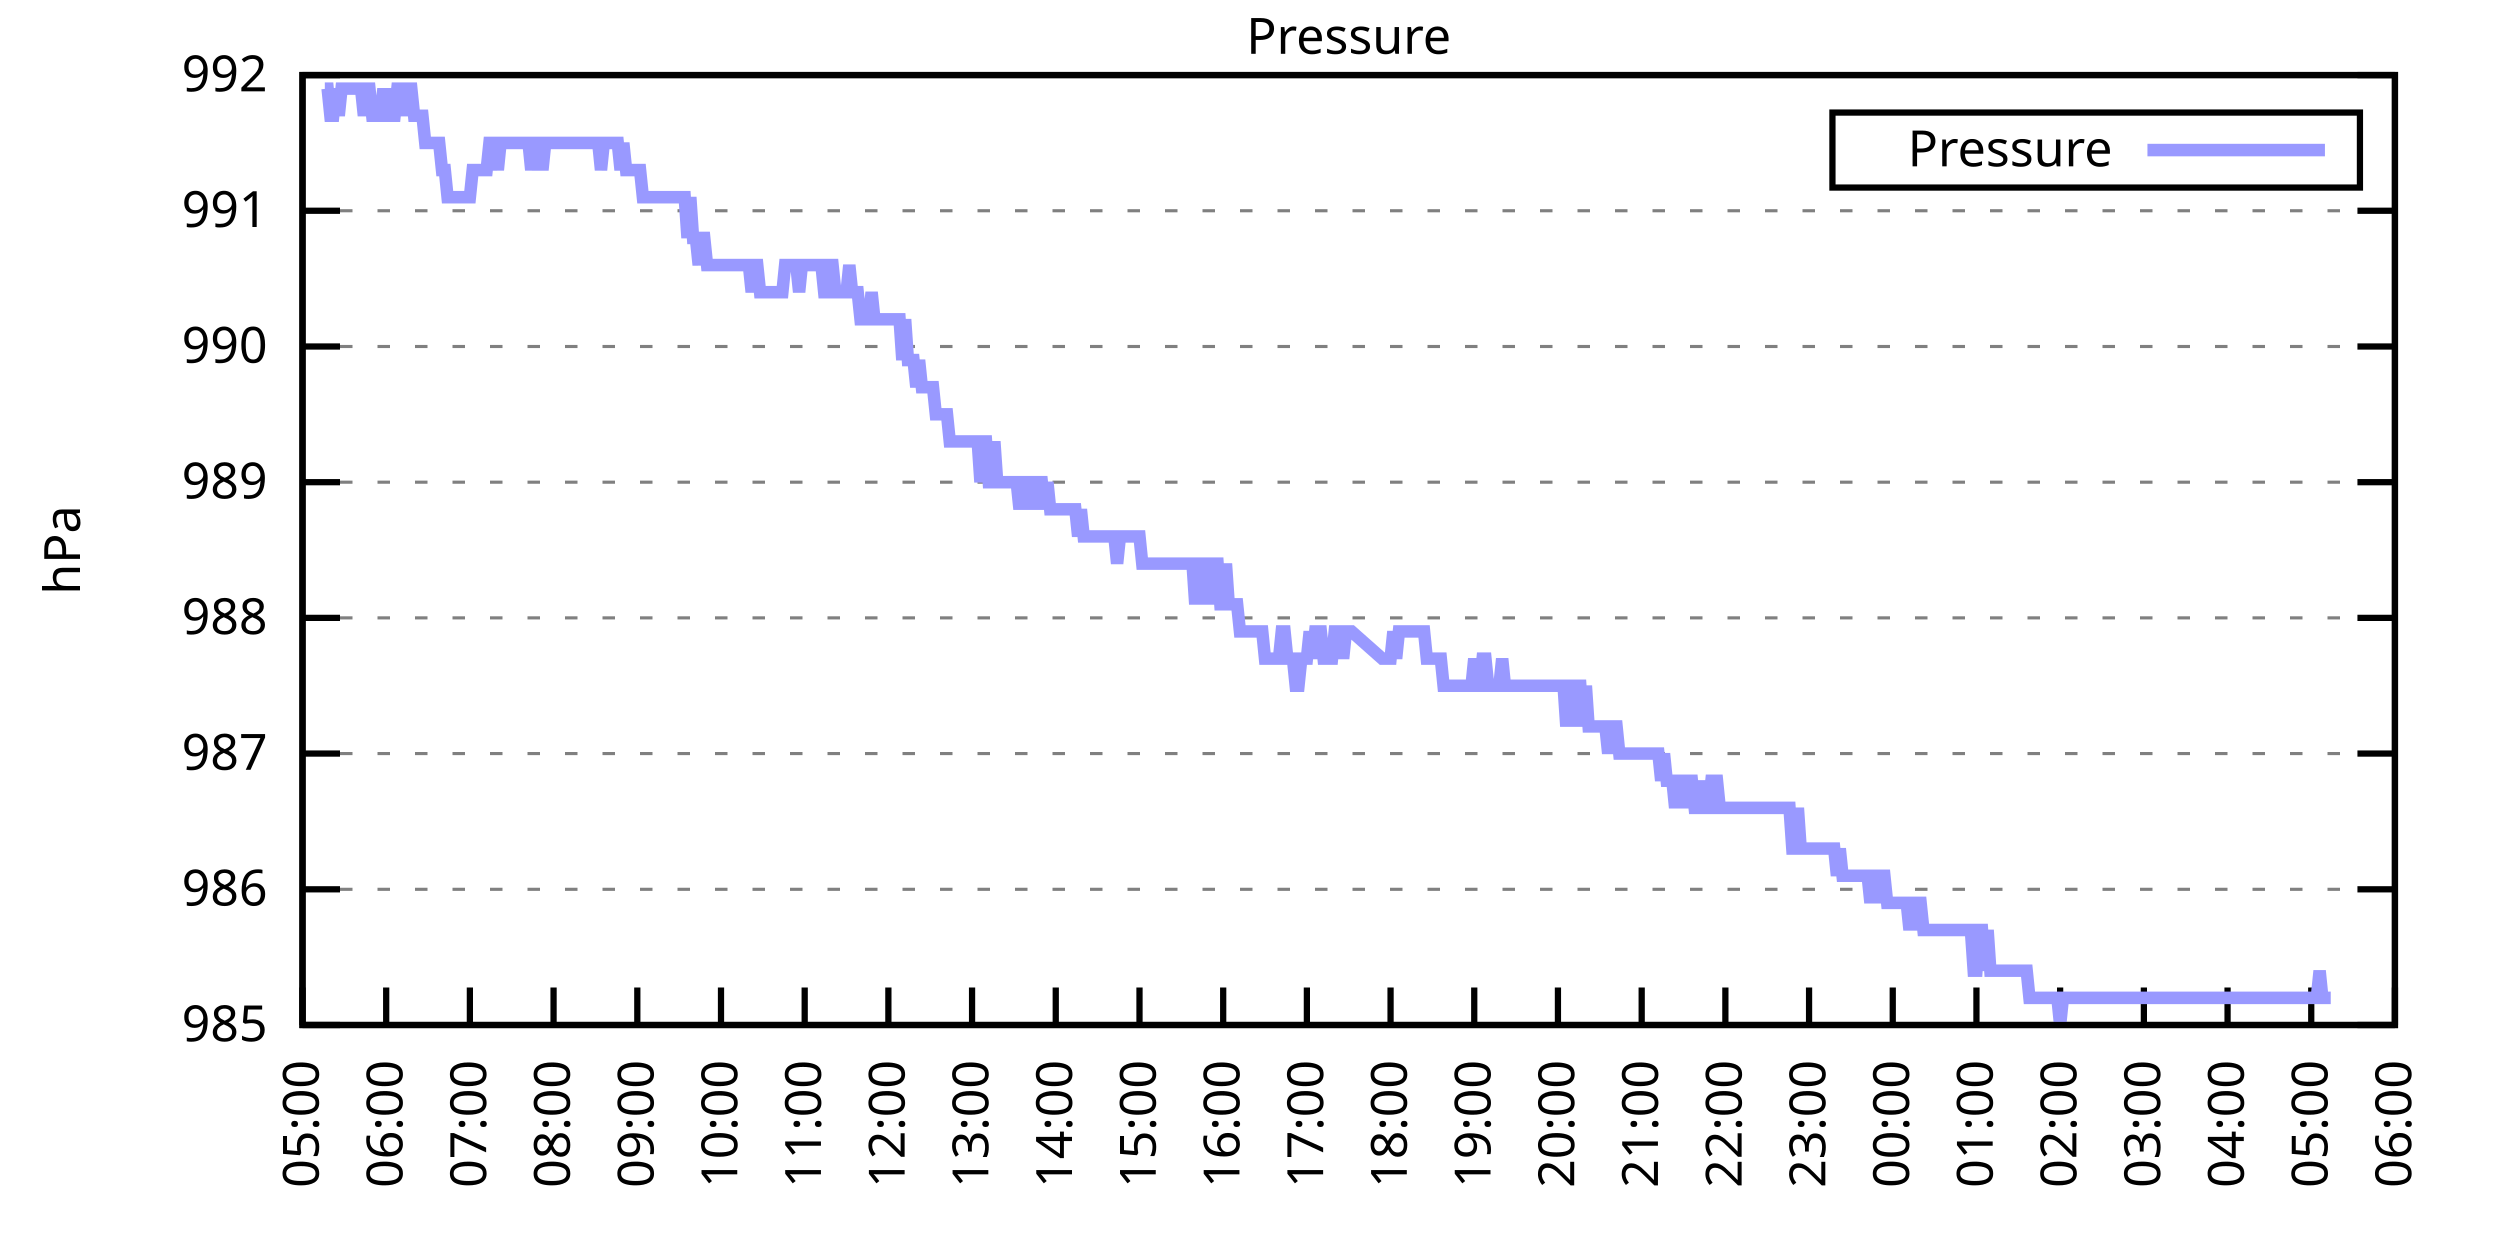
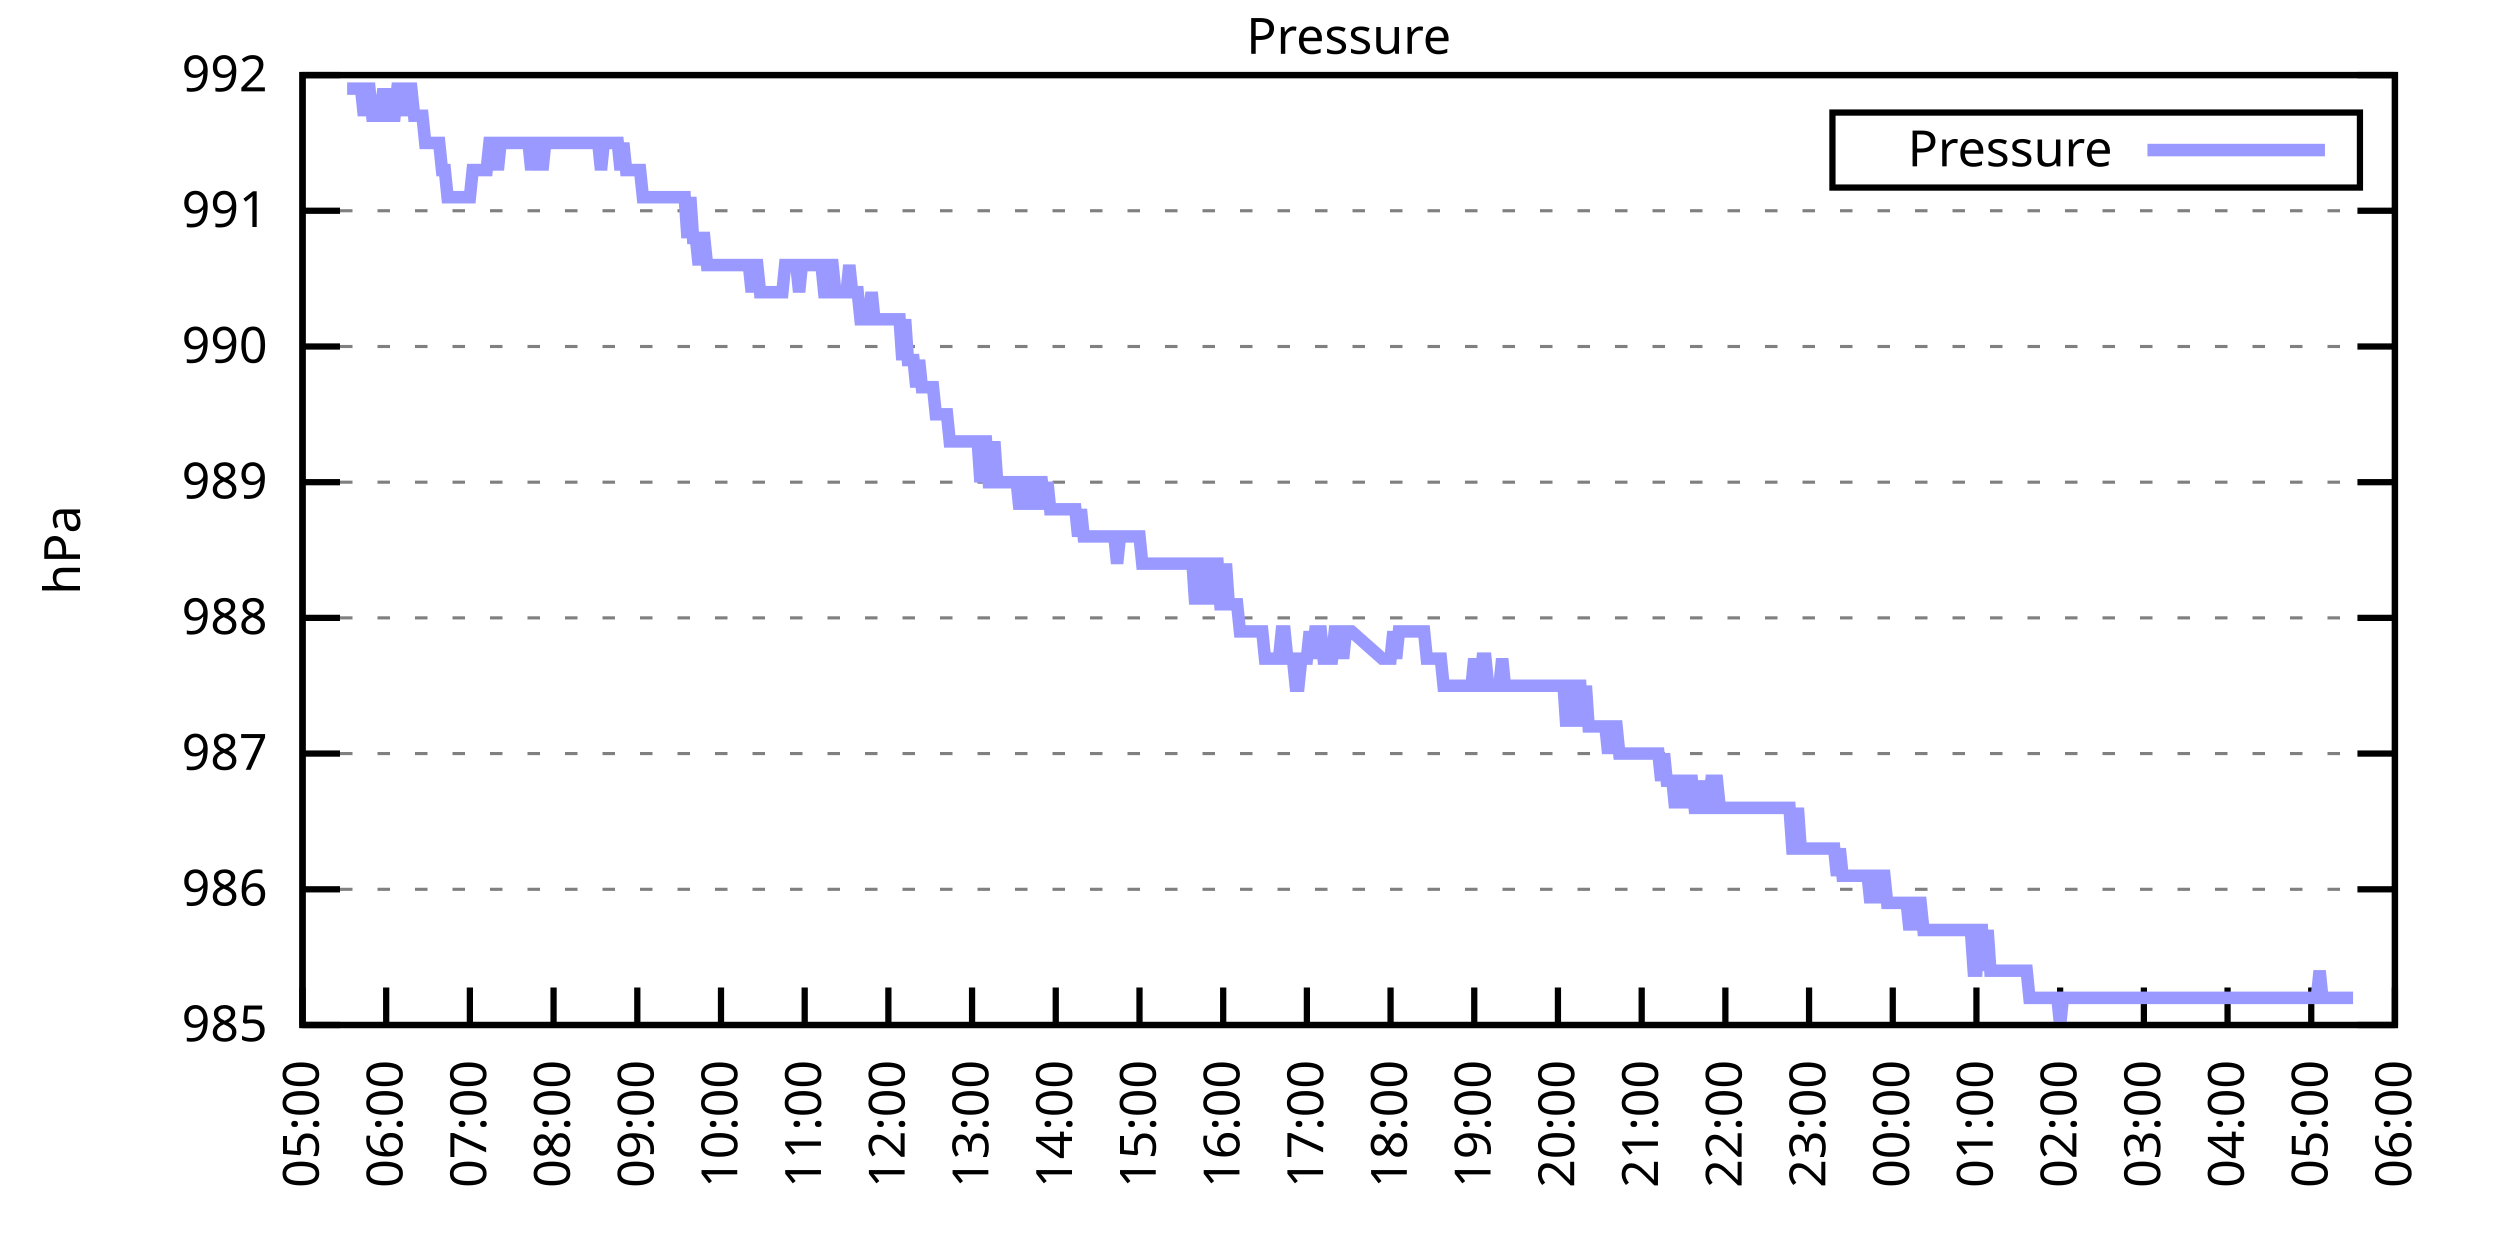
<svg xmlns="http://www.w3.org/2000/svg" xmlns:xlink="http://www.w3.org/1999/xlink" width="400" height="200" viewBox="0 0 400 200">
  <g id="gnuplot_canvas">
    <rect x="0" y="0" width="400" height="200" fill="none" />
    <defs>
      <circle id="gpDot" r="0.5" stroke-width="0.5" stroke="currentColor" />
      <path id="gpPt0" stroke-width="0.333" stroke="currentColor" d="M-1,0 h2 M0,-1 v2" />
      <path id="gpPt1" stroke-width="0.333" stroke="currentColor" d="M-1,-1 L1,1 M1,-1 L-1,1" />
      <path id="gpPt2" stroke-width="0.333" stroke="currentColor" d="M-1,0 L1,0 M0,-1 L0,1 M-1,-1 L1,1 M-1,1 L1,-1" />
      <rect id="gpPt3" stroke-width="0.333" stroke="currentColor" x="-1" y="-1" width="2" height="2" />
      <rect id="gpPt4" stroke-width="0.333" stroke="currentColor" fill="currentColor" x="-1" y="-1" width="2" height="2" />
      <circle id="gpPt5" stroke-width="0.333" stroke="currentColor" cx="0" cy="0" r="1" />
      <use xlink:href="#gpPt5" id="gpPt6" fill="currentColor" stroke="none" />
      <path id="gpPt7" stroke-width="0.333" stroke="currentColor" d="M0,-1.33 L-1.33,0.67 L1.33,0.67 z" />
      <use xlink:href="#gpPt7" id="gpPt8" fill="currentColor" stroke="none" />
      <use xlink:href="#gpPt7" id="gpPt9" stroke="currentColor" transform="rotate(180)" />
      <use xlink:href="#gpPt9" id="gpPt10" fill="currentColor" stroke="none" />
      <use xlink:href="#gpPt3" id="gpPt11" stroke="currentColor" transform="rotate(45)" />
      <use xlink:href="#gpPt11" id="gpPt12" fill="currentColor" stroke="none" />
      <path id="gpPt13" stroke-width="0.333" stroke="currentColor" d="M0,1.330 L1.265,0.411 L0.782,-1.067 L-0.782,-1.076 L-1.265,0.411 z" />
      <use xlink:href="#gpPt13" id="gpPt14" fill="currentColor" stroke="none" />
      <filter id="textbox" filterUnits="objectBoundingBox" x="0" y="0" height="1" width="1">
        <feFlood flood-color="white" flood-opacity="1" result="bgnd" />
        <feComposite in="SourceGraphic" in2="bgnd" operator="atop" />
      </filter>
      <filter id="greybox" filterUnits="objectBoundingBox" x="0" y="0" height="1" width="1">
        <feFlood flood-color="lightgrey" flood-opacity="1" result="grey" />
        <feComposite in="SourceGraphic" in2="grey" operator="atop" />
      </filter>
    </defs>
    <g fill="none" color="white" stroke="currentColor" stroke-width="1.00" stroke-linecap="butt" stroke-linejoin="miter">
</g>
    <g fill="none" color="black" stroke="currentColor" stroke-width="1.00" stroke-linecap="butt" stroke-linejoin="miter">
      <g stroke="none" shape-rendering="crispEdges">
        <polygon fill="rgb(255, 255, 255)" points="48.40,164.00 383.18,164.00 383.18,12.02 48.40,12.02 " />
      </g>
    </g>
    <g fill="none" color="black" stroke="currentColor" stroke-width="1.00" stroke-linecap="butt" stroke-linejoin="miter">
</g>
    <g fill="none" color="black" stroke="black" stroke-width="0.50" stroke-linecap="butt" stroke-linejoin="miter">
</g>
    <g fill="none" color="gray" stroke="currentColor" stroke-width="0.50" stroke-linecap="butt" stroke-linejoin="miter">
      <path stroke="gray" stroke-dasharray="2,4" class="gridline" d="M48.40,164.00 L383.19,164.00  " />
    </g>
    <g fill="none" color="gray" stroke="gray" stroke-width="1.00" stroke-linecap="butt" stroke-linejoin="miter">
</g>
    <g fill="none" color="black" stroke="currentColor" stroke-width="1.00" stroke-linecap="butt" stroke-linejoin="miter">
      <path stroke="black" d="M48.40,164.00 L54.40,164.00 M383.19,164.00 L377.19,164.00  " />
      <g transform="translate(42.80,166.60)" stroke="none" fill="black" font-family="Sans" font-size="8.00" text-anchor="end">
        <text>
          <tspan font-family="Sans"> 985</tspan>
        </text>
      </g>
    </g>
    <g fill="none" color="black" stroke="currentColor" stroke-width="1.00" stroke-linecap="butt" stroke-linejoin="miter">
</g>
    <g fill="none" color="black" stroke="black" stroke-width="0.50" stroke-linecap="butt" stroke-linejoin="miter">
</g>
    <g fill="none" color="gray" stroke="currentColor" stroke-width="0.50" stroke-linecap="butt" stroke-linejoin="miter">
      <path stroke="gray" stroke-dasharray="2,4" class="gridline" d="M48.40,142.29 L383.19,142.29  " />
    </g>
    <g fill="none" color="gray" stroke="gray" stroke-width="1.00" stroke-linecap="butt" stroke-linejoin="miter">
</g>
    <g fill="none" color="black" stroke="currentColor" stroke-width="1.00" stroke-linecap="butt" stroke-linejoin="miter">
      <path stroke="black" d="M48.40,142.29 L54.40,142.29 M383.19,142.29 L377.19,142.29  " />
      <g transform="translate(42.80,144.89)" stroke="none" fill="black" font-family="Sans" font-size="8.00" text-anchor="end">
        <text>
          <tspan font-family="Sans"> 986</tspan>
        </text>
      </g>
    </g>
    <g fill="none" color="black" stroke="currentColor" stroke-width="1.00" stroke-linecap="butt" stroke-linejoin="miter">
</g>
    <g fill="none" color="black" stroke="black" stroke-width="0.50" stroke-linecap="butt" stroke-linejoin="miter">
</g>
    <g fill="none" color="gray" stroke="currentColor" stroke-width="0.50" stroke-linecap="butt" stroke-linejoin="miter">
      <path stroke="gray" stroke-dasharray="2,4" class="gridline" d="M48.40,120.57 L383.19,120.57  " />
    </g>
    <g fill="none" color="gray" stroke="gray" stroke-width="1.00" stroke-linecap="butt" stroke-linejoin="miter">
</g>
    <g fill="none" color="black" stroke="currentColor" stroke-width="1.00" stroke-linecap="butt" stroke-linejoin="miter">
      <path stroke="black" d="M48.40,120.57 L54.40,120.57 M383.19,120.57 L377.19,120.57  " />
      <g transform="translate(42.80,123.17)" stroke="none" fill="black" font-family="Sans" font-size="8.00" text-anchor="end">
        <text>
          <tspan font-family="Sans"> 987</tspan>
        </text>
      </g>
    </g>
    <g fill="none" color="black" stroke="currentColor" stroke-width="1.00" stroke-linecap="butt" stroke-linejoin="miter">
</g>
    <g fill="none" color="black" stroke="black" stroke-width="0.50" stroke-linecap="butt" stroke-linejoin="miter">
</g>
    <g fill="none" color="gray" stroke="currentColor" stroke-width="0.50" stroke-linecap="butt" stroke-linejoin="miter">
      <path stroke="gray" stroke-dasharray="2,4" class="gridline" d="M48.40,98.86 L383.19,98.86  " />
    </g>
    <g fill="none" color="gray" stroke="gray" stroke-width="1.00" stroke-linecap="butt" stroke-linejoin="miter">
</g>
    <g fill="none" color="black" stroke="currentColor" stroke-width="1.00" stroke-linecap="butt" stroke-linejoin="miter">
      <path stroke="black" d="M48.40,98.86 L54.40,98.86 M383.19,98.86 L377.19,98.86  " />
      <g transform="translate(42.80,101.46)" stroke="none" fill="black" font-family="Sans" font-size="8.00" text-anchor="end">
        <text>
          <tspan font-family="Sans"> 988</tspan>
        </text>
      </g>
    </g>
    <g fill="none" color="black" stroke="currentColor" stroke-width="1.00" stroke-linecap="butt" stroke-linejoin="miter">
</g>
    <g fill="none" color="black" stroke="black" stroke-width="0.50" stroke-linecap="butt" stroke-linejoin="miter">
</g>
    <g fill="none" color="gray" stroke="currentColor" stroke-width="0.50" stroke-linecap="butt" stroke-linejoin="miter">
      <path stroke="gray" stroke-dasharray="2,4" class="gridline" d="M48.40,77.15 L383.19,77.15  " />
    </g>
    <g fill="none" color="gray" stroke="gray" stroke-width="1.00" stroke-linecap="butt" stroke-linejoin="miter">
</g>
    <g fill="none" color="black" stroke="currentColor" stroke-width="1.00" stroke-linecap="butt" stroke-linejoin="miter">
      <path stroke="black" d="M48.40,77.15 L54.40,77.15 M383.19,77.15 L377.19,77.15  " />
      <g transform="translate(42.80,79.75)" stroke="none" fill="black" font-family="Sans" font-size="8.00" text-anchor="end">
        <text>
          <tspan font-family="Sans"> 989</tspan>
        </text>
      </g>
    </g>
    <g fill="none" color="black" stroke="currentColor" stroke-width="1.00" stroke-linecap="butt" stroke-linejoin="miter">
</g>
    <g fill="none" color="black" stroke="black" stroke-width="0.50" stroke-linecap="butt" stroke-linejoin="miter">
</g>
    <g fill="none" color="gray" stroke="currentColor" stroke-width="0.50" stroke-linecap="butt" stroke-linejoin="miter">
      <path stroke="gray" stroke-dasharray="2,4" class="gridline" d="M48.40,55.44 L383.19,55.44  " />
    </g>
    <g fill="none" color="gray" stroke="gray" stroke-width="1.00" stroke-linecap="butt" stroke-linejoin="miter">
</g>
    <g fill="none" color="black" stroke="currentColor" stroke-width="1.00" stroke-linecap="butt" stroke-linejoin="miter">
      <path stroke="black" d="M48.40,55.44 L54.40,55.44 M383.19,55.44 L377.19,55.44  " />
      <g transform="translate(42.80,58.04)" stroke="none" fill="black" font-family="Sans" font-size="8.00" text-anchor="end">
        <text>
          <tspan font-family="Sans"> 990</tspan>
        </text>
      </g>
    </g>
    <g fill="none" color="black" stroke="currentColor" stroke-width="1.00" stroke-linecap="butt" stroke-linejoin="miter">
</g>
    <g fill="none" color="black" stroke="black" stroke-width="0.50" stroke-linecap="butt" stroke-linejoin="miter">
</g>
    <g fill="none" color="gray" stroke="currentColor" stroke-width="0.50" stroke-linecap="butt" stroke-linejoin="miter">
      <path stroke="gray" stroke-dasharray="2,4" class="gridline" d="M48.40,33.72 L383.19,33.72  " />
    </g>
    <g fill="none" color="gray" stroke="gray" stroke-width="1.00" stroke-linecap="butt" stroke-linejoin="miter">
</g>
    <g fill="none" color="black" stroke="currentColor" stroke-width="1.00" stroke-linecap="butt" stroke-linejoin="miter">
      <path stroke="black" d="M48.40,33.72 L54.40,33.72 M383.19,33.72 L377.19,33.72  " />
      <g transform="translate(42.80,36.32)" stroke="none" fill="black" font-family="Sans" font-size="8.00" text-anchor="end">
        <text>
          <tspan font-family="Sans"> 991</tspan>
        </text>
      </g>
    </g>
    <g fill="none" color="black" stroke="currentColor" stroke-width="1.00" stroke-linecap="butt" stroke-linejoin="miter">
</g>
    <g fill="none" color="black" stroke="black" stroke-width="0.50" stroke-linecap="butt" stroke-linejoin="miter">
</g>
    <g fill="none" color="gray" stroke="currentColor" stroke-width="0.50" stroke-linecap="butt" stroke-linejoin="miter">
      <path stroke="gray" stroke-dasharray="2,4" class="gridline" d="M48.40,12.01 L383.19,12.01  " />
    </g>
    <g fill="none" color="gray" stroke="gray" stroke-width="1.00" stroke-linecap="butt" stroke-linejoin="miter">
</g>
    <g fill="none" color="black" stroke="currentColor" stroke-width="1.00" stroke-linecap="butt" stroke-linejoin="miter">
      <path stroke="black" d="M48.40,12.01 L54.40,12.01 M383.19,12.01 L377.19,12.01  " />
      <g transform="translate(42.80,14.61)" stroke="none" fill="black" font-family="Sans" font-size="8.00" text-anchor="end">
        <text>
          <tspan font-family="Sans"> 992</tspan>
        </text>
      </g>
    </g>
    <g fill="none" color="black" stroke="currentColor" stroke-width="1.00" stroke-linecap="butt" stroke-linejoin="miter">
      <path stroke="black" d="M48.40,164.00 L48.40,158.00  " />
      <g transform="translate(51.00,169.60) rotate(270.00)" stroke="none" fill="black" font-family="Sans" font-size="8.00" text-anchor="end">
        <text>
          <tspan font-family="Sans">05:00</tspan>
        </text>
      </g>
    </g>
    <g fill="none" color="black" stroke="currentColor" stroke-width="1.00" stroke-linecap="butt" stroke-linejoin="miter">
      <path stroke="black" d="M61.79,164.00 L61.79,158.00  " />
      <g transform="translate(64.39,169.60) rotate(270.00)" stroke="none" fill="black" font-family="Sans" font-size="8.00" text-anchor="end">
        <text>
          <tspan font-family="Sans">06:00</tspan>
        </text>
      </g>
    </g>
    <g fill="none" color="black" stroke="currentColor" stroke-width="1.00" stroke-linecap="butt" stroke-linejoin="miter">
      <path stroke="black" d="M75.18,164.00 L75.18,158.00  " />
      <g transform="translate(77.78,169.60) rotate(270.00)" stroke="none" fill="black" font-family="Sans" font-size="8.00" text-anchor="end">
        <text>
          <tspan font-family="Sans">07:00</tspan>
        </text>
      </g>
    </g>
    <g fill="none" color="black" stroke="currentColor" stroke-width="1.00" stroke-linecap="butt" stroke-linejoin="miter">
      <path stroke="black" d="M88.57,164.00 L88.57,158.00  " />
      <g transform="translate(91.17,169.60) rotate(270.00)" stroke="none" fill="black" font-family="Sans" font-size="8.00" text-anchor="end">
        <text>
          <tspan font-family="Sans">08:00</tspan>
        </text>
      </g>
    </g>
    <g fill="none" color="black" stroke="currentColor" stroke-width="1.00" stroke-linecap="butt" stroke-linejoin="miter">
      <path stroke="black" d="M101.97,164.00 L101.97,158.00  " />
      <g transform="translate(104.57,169.60) rotate(270.00)" stroke="none" fill="black" font-family="Sans" font-size="8.00" text-anchor="end">
        <text>
          <tspan font-family="Sans">09:00</tspan>
        </text>
      </g>
    </g>
    <g fill="none" color="black" stroke="currentColor" stroke-width="1.00" stroke-linecap="butt" stroke-linejoin="miter">
      <path stroke="black" d="M115.36,164.00 L115.36,158.00  " />
      <g transform="translate(117.96,169.60) rotate(270.00)" stroke="none" fill="black" font-family="Sans" font-size="8.00" text-anchor="end">
        <text>
          <tspan font-family="Sans">10:00</tspan>
        </text>
      </g>
    </g>
    <g fill="none" color="black" stroke="currentColor" stroke-width="1.00" stroke-linecap="butt" stroke-linejoin="miter">
      <path stroke="black" d="M128.75,164.00 L128.75,158.00  " />
      <g transform="translate(131.35,169.60) rotate(270.00)" stroke="none" fill="black" font-family="Sans" font-size="8.00" text-anchor="end">
        <text>
          <tspan font-family="Sans">11:00</tspan>
        </text>
      </g>
    </g>
    <g fill="none" color="black" stroke="currentColor" stroke-width="1.00" stroke-linecap="butt" stroke-linejoin="miter">
      <path stroke="black" d="M142.14,164.00 L142.14,158.00  " />
      <g transform="translate(144.74,169.60) rotate(270.00)" stroke="none" fill="black" font-family="Sans" font-size="8.00" text-anchor="end">
        <text>
          <tspan font-family="Sans">12:00</tspan>
        </text>
      </g>
    </g>
    <g fill="none" color="black" stroke="currentColor" stroke-width="1.00" stroke-linecap="butt" stroke-linejoin="miter">
      <path stroke="black" d="M155.53,164.00 L155.53,158.00  " />
      <g transform="translate(158.13,169.60) rotate(270.00)" stroke="none" fill="black" font-family="Sans" font-size="8.00" text-anchor="end">
        <text>
          <tspan font-family="Sans">13:00</tspan>
        </text>
      </g>
    </g>
    <g fill="none" color="black" stroke="currentColor" stroke-width="1.00" stroke-linecap="butt" stroke-linejoin="miter">
      <path stroke="black" d="M168.92,164.00 L168.92,158.00  " />
      <g transform="translate(171.52,169.60) rotate(270.00)" stroke="none" fill="black" font-family="Sans" font-size="8.00" text-anchor="end">
        <text>
          <tspan font-family="Sans">14:00</tspan>
        </text>
      </g>
    </g>
    <g fill="none" color="black" stroke="currentColor" stroke-width="1.00" stroke-linecap="butt" stroke-linejoin="miter">
      <path stroke="black" d="M182.32,164.00 L182.32,158.00  " />
      <g transform="translate(184.92,169.60) rotate(270.00)" stroke="none" fill="black" font-family="Sans" font-size="8.00" text-anchor="end">
        <text>
          <tspan font-family="Sans">15:00</tspan>
        </text>
      </g>
    </g>
    <g fill="none" color="black" stroke="currentColor" stroke-width="1.00" stroke-linecap="butt" stroke-linejoin="miter">
      <path stroke="black" d="M195.71,164.00 L195.71,158.00  " />
      <g transform="translate(198.31,169.60) rotate(270.00)" stroke="none" fill="black" font-family="Sans" font-size="8.00" text-anchor="end">
        <text>
          <tspan font-family="Sans">16:00</tspan>
        </text>
      </g>
    </g>
    <g fill="none" color="black" stroke="currentColor" stroke-width="1.00" stroke-linecap="butt" stroke-linejoin="miter">
      <path stroke="black" d="M209.10,164.00 L209.10,158.00  " />
      <g transform="translate(211.70,169.60) rotate(270.00)" stroke="none" fill="black" font-family="Sans" font-size="8.00" text-anchor="end">
        <text>
          <tspan font-family="Sans">17:00</tspan>
        </text>
      </g>
    </g>
    <g fill="none" color="black" stroke="currentColor" stroke-width="1.00" stroke-linecap="butt" stroke-linejoin="miter">
      <path stroke="black" d="M222.49,164.00 L222.49,158.00  " />
      <g transform="translate(225.09,169.60) rotate(270.00)" stroke="none" fill="black" font-family="Sans" font-size="8.00" text-anchor="end">
        <text>
          <tspan font-family="Sans">18:00</tspan>
        </text>
      </g>
    </g>
    <g fill="none" color="black" stroke="currentColor" stroke-width="1.00" stroke-linecap="butt" stroke-linejoin="miter">
      <path stroke="black" d="M235.88,164.00 L235.88,158.00  " />
      <g transform="translate(238.48,169.60) rotate(270.00)" stroke="none" fill="black" font-family="Sans" font-size="8.00" text-anchor="end">
        <text>
          <tspan font-family="Sans">19:00</tspan>
        </text>
      </g>
    </g>
    <g fill="none" color="black" stroke="currentColor" stroke-width="1.00" stroke-linecap="butt" stroke-linejoin="miter">
      <path stroke="black" d="M249.27,164.00 L249.27,158.00  " />
      <g transform="translate(251.87,169.60) rotate(270.00)" stroke="none" fill="black" font-family="Sans" font-size="8.00" text-anchor="end">
        <text>
          <tspan font-family="Sans">20:00</tspan>
        </text>
      </g>
    </g>
    <g fill="none" color="black" stroke="currentColor" stroke-width="1.00" stroke-linecap="butt" stroke-linejoin="miter">
      <path stroke="black" d="M262.67,164.00 L262.67,158.00  " />
      <g transform="translate(265.27,169.60) rotate(270.00)" stroke="none" fill="black" font-family="Sans" font-size="8.00" text-anchor="end">
        <text>
          <tspan font-family="Sans">21:00</tspan>
        </text>
      </g>
    </g>
    <g fill="none" color="black" stroke="currentColor" stroke-width="1.00" stroke-linecap="butt" stroke-linejoin="miter">
      <path stroke="black" d="M276.06,164.00 L276.06,158.00  " />
      <g transform="translate(278.66,169.60) rotate(270.00)" stroke="none" fill="black" font-family="Sans" font-size="8.00" text-anchor="end">
        <text>
          <tspan font-family="Sans">22:00</tspan>
        </text>
      </g>
    </g>
    <g fill="none" color="black" stroke="currentColor" stroke-width="1.00" stroke-linecap="butt" stroke-linejoin="miter">
      <path stroke="black" d="M289.45,164.00 L289.45,158.00  " />
      <g transform="translate(292.05,169.60) rotate(270.00)" stroke="none" fill="black" font-family="Sans" font-size="8.00" text-anchor="end">
        <text>
          <tspan font-family="Sans">23:00</tspan>
        </text>
      </g>
    </g>
    <g fill="none" color="black" stroke="currentColor" stroke-width="1.00" stroke-linecap="butt" stroke-linejoin="miter">
      <path stroke="black" d="M302.84,164.00 L302.84,158.00  " />
      <g transform="translate(305.44,169.60) rotate(270.00)" stroke="none" fill="black" font-family="Sans" font-size="8.00" text-anchor="end">
        <text>
          <tspan font-family="Sans">00:00</tspan>
        </text>
      </g>
    </g>
    <g fill="none" color="black" stroke="currentColor" stroke-width="1.00" stroke-linecap="butt" stroke-linejoin="miter">
      <path stroke="black" d="M316.23,164.00 L316.23,158.00  " />
      <g transform="translate(318.83,169.60) rotate(270.00)" stroke="none" fill="black" font-family="Sans" font-size="8.00" text-anchor="end">
        <text>
          <tspan font-family="Sans">01:00</tspan>
        </text>
      </g>
    </g>
    <g fill="none" color="black" stroke="currentColor" stroke-width="1.00" stroke-linecap="butt" stroke-linejoin="miter">
      <path stroke="black" d="M329.62,164.00 L329.62,158.00  " />
      <g transform="translate(332.22,169.60) rotate(270.00)" stroke="none" fill="black" font-family="Sans" font-size="8.00" text-anchor="end">
        <text>
          <tspan font-family="Sans">02:00</tspan>
        </text>
      </g>
    </g>
    <g fill="none" color="black" stroke="currentColor" stroke-width="1.00" stroke-linecap="butt" stroke-linejoin="miter">
      <path stroke="black" d="M343.02,164.00 L343.02,158.00  " />
      <g transform="translate(345.62,169.60) rotate(270.00)" stroke="none" fill="black" font-family="Sans" font-size="8.00" text-anchor="end">
        <text>
          <tspan font-family="Sans">03:00</tspan>
        </text>
      </g>
    </g>
    <g fill="none" color="black" stroke="currentColor" stroke-width="1.00" stroke-linecap="butt" stroke-linejoin="miter">
      <path stroke="black" d="M356.41,164.00 L356.41,158.00  " />
      <g transform="translate(359.01,169.60) rotate(270.00)" stroke="none" fill="black" font-family="Sans" font-size="8.00" text-anchor="end">
        <text>
          <tspan font-family="Sans">04:00</tspan>
        </text>
      </g>
    </g>
    <g fill="none" color="black" stroke="currentColor" stroke-width="1.00" stroke-linecap="butt" stroke-linejoin="miter">
      <path stroke="black" d="M369.80,164.00 L369.80,158.00  " />
      <g transform="translate(372.40,169.60) rotate(270.00)" stroke="none" fill="black" font-family="Sans" font-size="8.00" text-anchor="end">
        <text>
          <tspan font-family="Sans">05:00</tspan>
        </text>
      </g>
    </g>
    <g fill="none" color="black" stroke="currentColor" stroke-width="1.00" stroke-linecap="butt" stroke-linejoin="miter">
      <path stroke="black" d="M383.19,164.00 L383.19,158.00  " />
      <g transform="translate(385.79,169.60) rotate(270.00)" stroke="none" fill="black" font-family="Sans" font-size="8.00" text-anchor="end">
        <text>
          <tspan font-family="Sans">06:00</tspan>
        </text>
      </g>
    </g>
    <g fill="none" color="black" stroke="currentColor" stroke-width="1.00" stroke-linecap="butt" stroke-linejoin="miter">
</g>
    <g fill="none" color="black" stroke="currentColor" stroke-width="1.00" stroke-linecap="butt" stroke-linejoin="miter">
      <path stroke="black" d="M48.40,12.01 L48.40,164.00 L383.19,164.00 L383.19,12.01 L48.40,12.01 Z  " />
    </g>
    <g fill="none" color="black" stroke="currentColor" stroke-width="1.00" stroke-linecap="butt" stroke-linejoin="miter">
</g>
    <g fill="none" color="black" stroke="currentColor" stroke-width="1.00" stroke-linecap="butt" stroke-linejoin="miter">
      <path stroke="black" d="M293.19,30.01 L293.19,18.01 L377.59,18.01 L377.59,30.01 L293.19,30.01 Z  " />
    </g>
    <g id="Pressure_plot_1">
      <g fill="none" color="white" stroke="black" stroke-width="2.00" stroke-linecap="butt" stroke-linejoin="miter">
</g>
      <g fill="none" color="black" stroke="currentColor" stroke-width="2.00" stroke-linecap="butt" stroke-linejoin="miter">
        <g transform="translate(337.99,26.61)" stroke="none" fill="black" font-family="Sans" font-size="8.00" text-anchor="end">
          <text>
            <tspan font-family="Sans">Pressure</tspan>
          </text>
        </g>
      </g>
      <g fill="none" color="black" stroke="currentColor" stroke-width="2.00" stroke-linecap="butt" stroke-linejoin="miter">
-         <path stroke="rgb(153, 153, 255)" d="M343.59,24.01 L371.99,24.01 M51.97,14.18 L52.42,14.18 L52.86,18.52 L53.31,18.52 L53.76,14.18 L54.20,18.52   L54.65,14.18 L55.10,14.18 L55.54,14.18 L55.99,14.18 L56.43,14.18 L56.88,14.18 L57.33,14.18 L57.77,14.18   L58.22,18.52 L58.67,14.18 L59.11,14.18 L59.56,18.52 L60.01,18.52 L60.45,18.52 L60.90,18.52 L61.35,14.18   L61.79,18.52 L62.24,14.18 L62.68,18.52 L63.13,18.52 L63.58,14.18 L64.02,14.18 L64.47,18.52 L64.92,14.18   L65.36,14.18 L65.81,14.18 L66.26,18.52 L66.70,18.52 L67.15,18.52 L67.59,18.52 L68.04,22.87 L68.49,22.87   L68.93,22.87 L69.38,22.87 L69.83,22.87 L70.27,22.87 L70.72,27.21 L71.17,27.21 L71.61,31.55 L72.06,31.55   L72.50,31.55 L72.95,31.55 L73.40,31.55 L73.84,31.55 L74.29,31.55 L74.74,31.55 L75.18,31.55 L75.63,27.21   L76.08,27.21 L76.52,27.21 L76.97,27.21 L77.42,27.21 L77.86,27.21 L78.31,22.87 L78.75,22.87 L79.20,22.87   L79.65,27.21 L80.09,22.87 L80.54,22.87 L80.99,22.87 L81.43,22.87 L81.88,22.87 L82.33,22.87 L82.77,22.87   L83.22,22.87 L83.66,22.87 L84.11,22.87 L84.56,22.87 L85.00,27.21 L85.45,22.87 L85.90,22.87 L86.34,22.87   L86.79,27.21 L87.24,22.87 L87.68,22.87 L88.13,22.87 L88.57,22.87 L89.02,22.87 L89.47,22.87 L89.91,22.87   L90.36,22.87 L90.81,22.87 L91.25,22.87 L91.70,22.87 L92.15,22.87 L92.59,22.87 L93.04,22.87 L93.49,22.87   L93.93,22.87 L94.38,22.87 L94.82,22.87 L95.27,22.87 L95.72,22.87 L96.16,27.21 L96.61,22.87 L97.06,22.87   L97.50,22.87 L97.95,22.87 L98.40,22.87 L98.84,22.87 L99.29,27.21 L99.73,22.87 L100.18,27.21 L100.63,27.21   L101.07,27.21 L101.52,27.21 L101.97,27.21 L102.41,27.21 L102.86,31.55 L103.31,31.55 L103.75,31.55 L104.20,31.55   L104.64,31.55 L105.09,31.55 L105.54,31.55 L105.98,31.55 L106.43,31.55 L106.88,31.55 L107.32,31.55 L107.77,31.55   L108.22,31.55 L108.66,31.55 L109.11,31.55 L109.55,31.55 L110.00,38.07 L110.45,31.55 L110.89,38.07 L111.34,38.07   L111.79,42.41 L112.23,38.07 L112.68,38.07 L113.13,42.41 L113.57,42.41 L114.02,42.41 L114.47,42.41 L114.91,42.41   L115.36,42.41 L115.80,42.41 L116.25,42.41 L116.70,42.41 L117.14,42.41 L117.59,42.41 L118.04,42.41 L118.48,42.41   L118.93,42.41 L119.38,42.41 L119.82,42.41 L120.27,46.75 L120.71,42.41 L121.16,42.41 L121.61,46.75 L122.05,46.75   L122.50,46.75 L122.95,46.75 L123.39,46.75 L123.84,46.75 L124.29,46.75 L124.73,46.75 L125.18,46.75 L125.62,42.41   L126.07,42.41 L126.52,42.41 L126.96,42.41 L127.41,42.41 L127.86,46.75 L128.30,42.41 L128.75,42.41 L129.20,42.41   L129.64,42.41 L130.09,42.41 L130.54,42.41 L130.98,42.41 L131.43,42.41 L131.87,46.75 L132.32,46.75 L132.77,42.41   L133.21,42.41 L133.66,46.75 L134.11,46.75 L134.55,46.75 L135.00,46.75 L135.45,46.75 L135.89,42.41 L136.34,46.75   L136.78,46.75 L137.23,46.75 L137.68,51.09 L138.12,51.09 L138.57,51.09 L139.02,51.09 L139.46,46.75 L139.91,51.09   L140.36,51.09 L140.80,51.09 L141.25,51.09 L141.69,51.09 L142.14,51.09 L142.59,51.09 L143.03,51.09 L143.48,51.09   L143.93,51.09 L144.37,57.61 L144.82,51.09 L145.27,57.61 L145.71,57.61 L146.16,57.61 L146.61,61.95 L147.05,57.61   L147.50,61.95 L147.94,61.95 L148.39,61.95 L148.84,61.95 L149.28,61.95 L149.73,66.29 L150.18,66.29 L150.62,66.29   L151.07,66.29 L151.52,66.29 L151.96,70.63 L152.41,70.63 L152.85,70.63 L153.30,70.63 L153.75,70.63 L154.19,70.63   L154.64,70.63 L155.09,70.63 L155.53,70.63 L155.98,70.63 L156.43,70.63 L156.87,77.15 L157.32,70.63 L157.76,70.63   L158.21,77.15 L158.66,77.15 L159.10,70.63 L159.55,77.15 L160.00,77.15 L160.44,77.15 L160.89,77.15 L161.34,77.15   L161.78,77.15 L162.23,77.15 L162.67,77.15 L163.12,81.49 L163.57,77.15 L164.01,77.15 L164.46,81.49 L164.91,77.15   L165.35,77.15 L165.80,81.49 L166.25,77.15 L166.69,77.15 L167.14,81.49 L167.59,77.15 L168.03,81.49 L168.48,81.49   L168.92,81.49 L169.37,81.49 L169.82,81.49 L170.26,81.49 L170.71,81.49 L171.16,81.49 L171.60,81.49 L172.05,81.49   L172.50,85.83 L172.94,81.49 L173.39,85.83 L173.83,85.83 L174.28,85.83 L174.73,85.83 L175.17,85.83 L175.62,85.83   L176.07,85.83 L176.51,85.83 L176.96,85.83 L177.41,85.83 L177.85,85.83 L178.30,85.83 L178.74,90.18 L179.19,85.83   L179.64,85.83 L180.08,85.83 L180.53,85.83 L180.98,85.83 L181.42,85.83 L181.87,85.83 L182.32,85.83 L182.76,90.18   L183.21,90.18 L183.66,90.18 L184.10,90.18 L184.55,90.18 L184.99,90.18 L185.44,90.18 L185.89,90.18 L186.33,90.18   L186.78,90.18 L187.23,90.18 L187.67,90.18 L188.12,90.18 L188.57,90.18 L189.01,90.18 L189.46,90.18 L189.90,90.18   L190.35,90.18 L190.80,90.18 L191.24,96.69 L191.69,90.18 L192.14,90.18 L192.58,96.69 L193.03,90.18 L193.48,96.69   L193.92,90.18 L194.37,90.18 L194.81,90.18 L195.26,96.69 L195.71,96.69 L196.15,90.18 L196.60,96.69 L197.05,96.69   L197.49,96.69 L197.94,96.69 L198.39,101.03 L198.83,101.03 L199.28,101.03 L199.73,101.03 L200.17,101.03 L200.62,101.03   L201.06,101.03 L201.51,101.03 L201.96,101.03 L202.40,105.38 L202.85,105.38 L203.30,105.38 L203.74,105.38 L204.19,105.38   L204.64,105.38 L205.08,101.03 L205.53,101.03 L205.97,105.38 L206.42,105.38 L206.87,105.38 L207.31,109.72 L207.76,109.72   L208.21,105.38 L208.65,105.38 L209.10,105.38 L209.55,101.03 L209.99,105.38 L210.44,101.03 L210.88,101.03 L211.33,101.03   L211.78,105.38 L212.22,105.38 L212.67,105.38 L213.12,105.38 L213.56,101.03 L214.01,101.03 L214.46,101.03 L214.90,105.38   L215.35,101.03 L215.80,101.03 L216.24,101.03 L221.15,105.38 L221.60,105.38 L222.04,105.38 L222.49,105.38 L222.94,101.03   L223.38,105.38 L223.83,101.03 L224.28,101.03 L224.72,101.03 L225.17,101.03 L225.62,101.03 L226.06,101.03 L226.51,101.03   L226.95,101.03 L227.40,101.03 L227.85,101.03 L228.29,105.38 L228.74,105.38 L229.19,105.38 L229.63,105.38 L230.08,105.38   L230.53,105.38 L230.97,109.72 L231.42,109.72 L231.86,109.72 L232.31,109.72 L232.76,109.72 L233.20,109.72 L233.65,109.72   L234.10,109.72 L234.54,109.72 L234.99,109.72 L235.44,109.72 L235.88,105.38 L236.33,109.72 L236.78,109.72 L237.22,105.38   L237.67,105.38 L238.11,109.72 L238.56,109.72 L239.01,109.72 L239.45,109.72 L239.90,109.72 L240.35,105.38 L240.79,109.72   L241.24,109.72 L241.69,109.72 L242.13,109.72 L242.58,109.72 L243.02,109.72 L243.47,109.72 L243.92,109.72 L244.36,109.72   L244.81,109.72 L245.26,109.72 L245.70,109.72 L246.15,109.72 L246.60,109.72 L247.04,109.72 L247.49,109.72 L247.93,109.72   L248.38,109.72 L248.83,109.72 L249.27,109.72 L249.72,109.72 L250.17,109.72 L250.61,116.23 L251.06,109.72 L251.51,116.23   L251.95,109.72 L252.40,109.72 L252.85,109.72 L253.29,116.23 L253.74,109.72 L254.18,116.23 L254.63,116.23 L255.08,116.23   L255.52,116.23 L255.97,116.23 L256.42,116.23 L256.86,116.23 L257.31,120.57 L257.76,116.23 L258.20,116.23 L258.65,116.23   L259.09,120.57 L259.54,120.57 L259.99,120.57 L260.43,120.57 L260.88,120.57 L261.33,120.57 L261.77,120.57 L262.22,120.57   L262.67,120.57 L263.11,120.57 L263.56,120.57 L264.00,120.57 L264.45,120.57 L264.90,120.57 L265.34,120.57 L265.79,124.92   L266.24,120.57 L266.68,124.92 L267.13,124.92 L267.58,124.92 L268.02,129.26 L268.47,124.92 L268.92,124.92 L269.36,124.92   L269.81,129.26 L270.25,124.92 L270.70,124.92 L271.15,129.26 L271.59,129.26 L272.04,124.92 L272.49,129.26 L272.93,129.26   L273.38,129.26 L273.83,124.92 L274.27,124.92 L274.72,124.92 L275.16,129.26 L275.61,129.26 L276.06,129.26 L276.50,129.26   L276.95,129.26 L277.40,129.26 L277.84,129.26 L278.29,129.26 L278.74,129.26 L279.18,129.26 L279.63,129.26 L280.07,129.26   L280.52,129.26 L280.97,129.26 L281.41,129.26 L281.86,129.26 L282.31,129.26 L282.75,129.26 L283.20,129.26 L283.65,129.26   L284.09,129.26 L284.54,129.26 L284.98,129.26 L285.43,129.26 L285.88,129.26 L286.32,129.26 L286.77,135.77 L287.22,135.77   L287.66,129.26 L288.11,135.77 L288.56,135.77 L289.00,135.77 L289.45,135.77 L289.90,135.77 L290.34,135.77 L290.79,135.77   L291.23,135.77 L291.68,135.77 L292.13,135.77 L292.57,135.77 L293.02,135.77 L293.47,135.77 L293.91,140.12 L294.36,135.77   L294.81,140.12 L295.25,140.12 L295.70,140.12 L296.14,140.12 L296.59,140.12 L297.04,140.12 L297.48,140.12 L297.93,140.12   L298.38,140.12 L298.82,140.12 L299.27,144.46 L299.72,140.12 L300.16,140.12 L300.61,144.46 L301.05,140.12 L301.50,140.12   L301.95,144.46 L302.39,144.46 L302.84,144.46 L303.29,144.46 L303.73,144.46 L304.18,144.46 L304.63,144.46 L305.07,144.46   L305.52,148.80 L305.97,144.46 L306.41,148.80 L306.86,144.46 L307.30,144.46 L307.75,148.80 L308.20,148.80 L308.64,148.80   L309.09,148.80 L309.54,148.80 L309.98,148.80 L310.43,148.80 L310.88,148.80 L311.32,148.80 L311.77,148.80 L312.21,148.80   L312.66,148.80 L313.11,148.80 L313.55,148.80 L314.00,148.80 L314.45,148.80 L314.89,148.80 L315.34,148.80 L315.79,155.31   L316.23,155.31 L316.68,148.80 L317.12,148.80 L317.57,155.31 L318.02,148.80 L318.46,155.31 L318.91,155.31 L319.36,155.31   L319.80,155.31 L320.25,155.31 L320.70,155.31 L321.14,155.31 L321.59,155.31 L322.04,155.31 L322.48,155.31 L322.93,155.31   L323.37,155.31 L323.82,155.31 L324.27,155.31 L324.71,159.66 L325.16,159.66 L325.61,159.66 L326.05,159.66 L326.50,159.66   L326.95,159.66 L327.39,159.66 L327.84,159.66 L328.28,159.66 L328.73,159.66 L329.18,159.66 L329.62,164.00 L330.07,159.66   L330.52,159.66 L330.96,159.66 L331.41,159.66 L331.86,159.66 L332.30,159.66 L332.75,159.66 L333.19,159.66 L333.64,159.66   L334.09,159.66 L334.53,159.66 L334.98,159.66 L335.43,159.66 L335.87,159.66 L336.32,159.66 L336.77,159.66 L337.21,159.66   L337.66,159.66 L338.10,159.66 L338.55,159.66 L339.00,159.66 L339.44,159.66 L339.89,159.66 L340.34,159.66 L340.78,159.66   L341.23,159.66 L341.68,159.66 L342.12,159.66 L342.57,159.66 L343.02,159.66 L343.46,159.66 L343.91,159.66 L344.35,159.66   L344.80,159.66 L345.25,159.66 L345.69,159.66 L346.14,159.66 L346.59,159.66 L347.03,159.66 L347.48,159.66 L347.93,159.66   L348.37,159.66 L348.82,159.66 L349.26,159.66 L349.71,159.66 L350.16,159.66 L350.60,159.66 L351.05,159.66 L351.50,159.66   L351.94,159.66 L352.39,159.66 L352.84,159.66 L353.28,159.66 L353.73,159.66 L354.17,159.66 L354.62,159.66 L355.07,159.66   L355.51,159.66 L355.96,159.66 L356.41,159.66 L356.85,159.66 L357.30,159.66 L357.75,159.66 L358.19,159.66 L358.64,159.66   L359.09,159.66 L359.53,159.66 L359.98,159.66 L360.42,159.66 L360.87,159.66 L361.32,159.66 L361.76,159.66 L362.21,159.66   L362.66,159.66 L363.10,159.66 L363.55,159.66 L364.00,159.66 L364.44,159.66 L364.89,159.66 L365.33,159.66 L365.78,159.66   L366.23,159.66 L366.67,159.66 L367.12,159.66 L367.57,159.66 L368.01,159.66 L368.46,159.66 L368.91,159.66 L369.35,159.66   L369.80,159.66 L370.24,159.66 L370.69,159.66 L371.14,155.31 L371.58,159.66 L372.03,159.66 L372.48,159.66 L372.92,159.66    " />
+         <path stroke="rgb(153, 153, 255)" d="M343.59,24.01 L371.99,24.01 M55.54,14.18 L55.99,14.18 L56.43,14.18 L56.88,14.18 L57.33,14.18 L57.77,14.18   L58.22,18.52 L58.67,14.18 L59.11,14.18 L59.56,18.52 L60.01,18.52 L60.45,18.52 L60.90,18.52 L61.35,14.18   L61.79,18.52 L62.24,14.18 L62.68,18.52 L63.13,18.52 L63.58,14.18 L64.02,14.18 L64.47,18.52 L64.92,14.18   L65.36,14.18 L65.81,14.18 L66.26,18.52 L66.70,18.52 L67.15,18.52 L67.59,18.52 L68.04,22.87 L68.49,22.87   L68.93,22.87 L69.38,22.87 L69.83,22.87 L70.27,22.87 L70.72,27.21 L71.17,27.21 L71.61,31.55 L72.06,31.55   L72.50,31.55 L72.95,31.55 L73.40,31.55 L73.84,31.55 L74.29,31.55 L74.74,31.55 L75.18,31.55 L75.63,27.21   L76.08,27.21 L76.52,27.21 L76.97,27.21 L77.42,27.21 L77.86,27.21 L78.31,22.87 L78.75,22.87 L79.20,22.87   L79.65,27.21 L80.09,22.87 L80.54,22.87 L80.99,22.87 L81.43,22.87 L81.88,22.87 L82.33,22.87 L82.77,22.87   L83.22,22.87 L83.66,22.87 L84.11,22.87 L84.56,22.87 L85.00,27.21 L85.45,22.87 L85.90,22.87 L86.34,22.87   L86.79,27.21 L87.24,22.87 L87.68,22.87 L88.13,22.87 L88.57,22.87 L89.02,22.87 L89.47,22.87 L89.91,22.87   L90.36,22.87 L90.81,22.87 L91.25,22.87 L91.70,22.87 L92.15,22.87 L92.59,22.87 L93.04,22.87 L93.49,22.87   L93.93,22.87 L94.38,22.87 L94.82,22.87 L95.27,22.87 L95.72,22.87 L96.16,27.21 L96.61,22.87 L97.06,22.87   L97.50,22.87 L97.95,22.87 L98.40,22.87 L98.84,22.87 L99.29,27.21 L99.73,22.87 L100.18,27.21 L100.63,27.21   L101.07,27.21 L101.52,27.21 L101.97,27.21 L102.41,27.21 L102.86,31.55 L103.31,31.55 L103.75,31.55 L104.20,31.55   L104.64,31.55 L105.09,31.55 L105.54,31.55 L105.98,31.55 L106.43,31.55 L106.88,31.55 L107.32,31.55 L107.77,31.55   L108.22,31.55 L108.66,31.55 L109.11,31.55 L109.55,31.55 L110.00,38.07 L110.45,31.55 L110.89,38.07 L111.34,38.07   L111.79,42.41 L112.23,38.07 L112.68,38.07 L113.13,42.41 L113.57,42.41 L114.02,42.41 L114.47,42.41 L114.91,42.41   L115.36,42.41 L115.80,42.41 L116.25,42.41 L116.70,42.41 L117.14,42.41 L117.59,42.41 L118.04,42.41 L118.48,42.41   L118.93,42.41 L119.38,42.41 L119.82,42.41 L120.27,46.75 L120.71,42.41 L121.16,42.41 L121.61,46.75 L122.05,46.75   L122.50,46.75 L122.95,46.75 L123.39,46.75 L123.84,46.75 L124.29,46.75 L124.73,46.75 L125.18,46.75 L125.62,42.41   L126.07,42.41 L126.52,42.41 L126.96,42.41 L127.41,42.41 L127.86,46.75 L128.30,42.41 L128.75,42.41 L129.20,42.41   L129.64,42.41 L130.09,42.41 L130.54,42.41 L130.98,42.41 L131.43,42.41 L131.87,46.75 L132.32,46.75 L132.77,42.41   L133.21,42.41 L133.66,46.75 L134.11,46.75 L134.55,46.75 L135.00,46.75 L135.45,46.75 L135.89,42.41 L136.34,46.75   L136.78,46.75 L137.23,46.75 L137.68,51.09 L138.12,51.09 L138.57,51.09 L139.02,51.09 L139.46,46.75 L139.91,51.09   L140.36,51.09 L140.80,51.09 L141.25,51.09 L141.69,51.09 L142.14,51.09 L142.59,51.09 L143.03,51.09 L143.48,51.09   L143.93,51.09 L144.37,57.61 L144.82,51.09 L145.27,57.61 L145.71,57.61 L146.16,57.61 L146.61,61.95 L147.05,57.61   L147.50,61.95 L147.94,61.95 L148.39,61.95 L148.84,61.95 L149.28,61.95 L149.73,66.29 L150.18,66.29 L150.62,66.29   L151.07,66.29 L151.52,66.29 L151.96,70.63 L152.41,70.63 L152.85,70.63 L153.30,70.63 L153.75,70.63 L154.19,70.63   L154.64,70.63 L155.09,70.63 L155.53,70.63 L155.98,70.63 L156.43,70.63 L156.87,77.15 L157.32,70.63 L157.76,70.63   L158.21,77.15 L158.66,77.15 L159.10,70.63 L159.55,77.15 L160.00,77.15 L160.44,77.15 L160.89,77.15 L161.34,77.15   L161.78,77.15 L162.23,77.15 L162.67,77.15 L163.12,81.49 L163.57,77.15 L164.01,77.15 L164.46,81.49 L164.91,77.15   L165.35,77.15 L165.80,81.49 L166.25,77.15 L166.69,77.15 L167.14,81.49 L167.59,77.15 L168.03,81.49 L168.48,81.49   L168.92,81.49 L169.37,81.49 L169.82,81.49 L170.26,81.49 L170.71,81.49 L171.16,81.49 L171.60,81.49 L172.05,81.49   L172.50,85.83 L172.94,81.49 L173.39,85.83 L173.83,85.83 L174.28,85.83 L174.73,85.83 L175.17,85.83 L175.62,85.83   L176.07,85.83 L176.51,85.83 L176.96,85.83 L177.41,85.83 L177.85,85.83 L178.30,85.83 L178.74,90.18 L179.19,85.83   L179.64,85.83 L180.08,85.83 L180.53,85.83 L180.98,85.83 L181.42,85.83 L181.87,85.83 L182.32,85.83 L182.76,90.18   L183.21,90.18 L183.66,90.18 L184.10,90.18 L184.55,90.18 L184.99,90.18 L185.44,90.18 L185.89,90.18 L186.33,90.18   L186.78,90.18 L187.23,90.18 L187.67,90.18 L188.12,90.18 L188.57,90.18 L189.01,90.18 L189.46,90.18 L189.90,90.18   L190.35,90.18 L190.80,90.18 L191.24,96.69 L191.69,90.18 L192.14,90.18 L192.58,96.69 L193.03,90.18 L193.48,96.69   L193.92,90.18 L194.37,90.18 L194.81,90.18 L195.26,96.69 L195.71,96.69 L196.15,90.18 L196.60,96.69 L197.05,96.69   L197.49,96.69 L197.94,96.69 L198.39,101.03 L198.83,101.03 L199.28,101.03 L199.73,101.03 L200.17,101.03 L200.62,101.03   L201.06,101.03 L201.51,101.03 L201.96,101.03 L202.40,105.38 L202.85,105.38 L203.30,105.38 L203.74,105.38 L204.19,105.38   L204.64,105.38 L205.08,101.03 L205.53,101.03 L205.97,105.38 L206.42,105.38 L206.87,105.38 L207.31,109.72 L207.76,109.72   L208.21,105.38 L208.65,105.38 L209.10,105.38 L209.55,101.03 L209.99,105.38 L210.44,101.03 L210.88,101.03 L211.33,101.03   L211.78,105.38 L212.22,105.38 L212.67,105.38 L213.12,105.38 L213.56,101.03 L214.01,101.03 L214.46,101.03 L214.90,105.38   L215.35,101.03 L215.80,101.03 L216.24,101.03 L221.15,105.38 L221.60,105.38 L222.04,105.38 L222.49,105.38 L222.94,101.03   L223.38,105.38 L223.83,101.03 L224.28,101.03 L224.72,101.03 L225.17,101.03 L225.62,101.03 L226.06,101.03 L226.51,101.03   L226.95,101.03 L227.40,101.03 L227.85,101.03 L228.29,105.38 L228.74,105.38 L229.19,105.38 L229.63,105.38 L230.08,105.38   L230.53,105.38 L230.97,109.72 L231.42,109.72 L231.86,109.72 L232.31,109.72 L232.76,109.72 L233.20,109.72 L233.65,109.72   L234.10,109.72 L234.54,109.72 L234.99,109.72 L235.44,109.72 L235.88,105.38 L236.33,109.72 L236.78,109.72 L237.22,105.38   L237.67,105.38 L238.11,109.72 L238.56,109.72 L239.01,109.72 L239.45,109.72 L239.90,109.72 L240.35,105.38 L240.79,109.72   L241.24,109.72 L241.69,109.72 L242.13,109.72 L242.58,109.72 L243.02,109.72 L243.47,109.72 L243.92,109.72 L244.36,109.72   L244.81,109.72 L245.26,109.72 L245.70,109.72 L246.15,109.72 L246.60,109.72 L247.04,109.72 L247.49,109.72 L247.93,109.72   L248.38,109.72 L248.83,109.72 L249.27,109.72 L249.72,109.72 L250.17,109.72 L250.61,116.23 L251.06,109.72 L251.51,116.23   L251.95,109.72 L252.40,109.72 L252.85,109.72 L253.29,116.23 L253.74,109.72 L254.18,116.23 L254.63,116.23 L255.08,116.23   L255.52,116.23 L255.97,116.23 L256.42,116.23 L256.86,116.23 L257.31,120.57 L257.76,116.23 L258.20,116.23 L258.65,116.23   L259.09,120.57 L259.54,120.57 L259.99,120.57 L260.43,120.57 L260.88,120.57 L261.33,120.57 L261.77,120.57 L262.22,120.57   L262.67,120.57 L263.11,120.57 L263.56,120.57 L264.00,120.57 L264.45,120.57 L264.90,120.57 L265.34,120.57 L265.79,124.92   L266.24,120.57 L266.68,124.92 L267.13,124.92 L267.58,124.92 L268.02,129.26 L268.47,124.92 L268.92,124.92 L269.36,124.92   L269.81,129.26 L270.25,124.92 L270.70,124.92 L271.15,129.26 L271.59,129.26 L272.04,124.92 L272.49,129.26 L272.93,129.26   L273.38,129.26 L273.83,124.92 L274.27,124.92 L274.72,124.92 L275.16,129.26 L275.61,129.26 L276.06,129.26 L276.50,129.26   L276.95,129.26 L277.40,129.26 L277.84,129.26 L278.29,129.26 L278.74,129.26 L279.18,129.26 L279.63,129.26 L280.07,129.26   L280.52,129.26 L280.97,129.26 L281.41,129.26 L281.86,129.26 L282.31,129.26 L282.75,129.26 L283.20,129.26 L283.65,129.26   L284.09,129.26 L284.54,129.26 L284.98,129.26 L285.43,129.26 L285.88,129.26 L286.32,129.26 L286.77,135.77 L287.22,135.77   L287.66,129.26 L288.11,135.77 L288.56,135.77 L289.00,135.77 L289.45,135.77 L289.90,135.77 L290.34,135.77 L290.79,135.77   L291.23,135.77 L291.68,135.77 L292.13,135.77 L292.57,135.77 L293.02,135.77 L293.47,135.77 L293.91,140.12 L294.36,135.77   L294.81,140.12 L295.25,140.12 L295.70,140.12 L296.14,140.12 L296.59,140.12 L297.04,140.12 L297.48,140.12 L297.93,140.12   L298.38,140.12 L298.82,140.12 L299.27,144.46 L299.72,140.12 L300.16,140.12 L300.61,144.46 L301.05,140.12 L301.50,140.12   L301.95,144.46 L302.39,144.46 L302.84,144.46 L303.29,144.46 L303.73,144.46 L304.18,144.46 L304.63,144.46 L305.07,144.46   L305.52,148.80 L305.97,144.46 L306.41,148.80 L306.86,144.46 L307.30,144.46 L307.75,148.80 L308.20,148.80 L308.64,148.80   L309.09,148.80 L309.54,148.80 L309.98,148.80 L310.43,148.80 L310.88,148.80 L311.32,148.80 L311.77,148.80 L312.21,148.80   L312.66,148.80 L313.11,148.80 L313.55,148.80 L314.00,148.80 L314.45,148.80 L314.89,148.80 L315.34,148.80 L315.79,155.31   L316.23,155.31 L316.68,148.80 L317.12,148.80 L317.57,155.31 L318.02,148.80 L318.46,155.31 L318.91,155.31 L319.36,155.31   L319.80,155.31 L320.25,155.31 L320.70,155.31 L321.14,155.31 L321.59,155.31 L322.04,155.31 L322.48,155.31 L322.93,155.31   L323.37,155.31 L323.82,155.31 L324.27,155.31 L324.71,159.66 L325.16,159.66 L325.61,159.66 L326.05,159.66 L326.50,159.66   L326.95,159.66 L327.39,159.66 L327.84,159.66 L328.28,159.66 L328.73,159.66 L329.18,159.66 L329.62,164.00 L330.07,159.66   L330.52,159.66 L330.96,159.66 L331.41,159.66 L331.86,159.66 L332.30,159.66 L332.75,159.66 L333.19,159.66 L333.64,159.66   L334.09,159.66 L334.53,159.66 L334.98,159.66 L335.43,159.66 L335.87,159.66 L336.32,159.66 L336.77,159.66 L337.21,159.66   L337.66,159.66 L338.10,159.66 L338.55,159.66 L339.00,159.66 L339.44,159.66 L339.89,159.66 L340.34,159.66 L340.78,159.66   L341.23,159.66 L341.68,159.66 L342.12,159.66 L342.57,159.66 L343.02,159.66 L343.46,159.66 L343.91,159.66 L344.35,159.66   L344.80,159.66 L345.25,159.66 L345.69,159.66 L346.14,159.66 L346.59,159.66 L347.03,159.66 L347.48,159.66 L347.93,159.66   L348.37,159.66 L348.82,159.66 L349.26,159.66 L349.71,159.66 L350.16,159.66 L350.60,159.66 L351.05,159.66 L351.50,159.66   L351.94,159.66 L352.39,159.66 L352.84,159.66 L353.28,159.66 L353.73,159.66 L354.17,159.66 L354.62,159.66 L355.07,159.66   L355.51,159.66 L355.96,159.66 L356.41,159.66 L356.85,159.66 L357.30,159.66 L357.75,159.66 L358.19,159.66 L358.64,159.66   L359.09,159.66 L359.53,159.66 L359.98,159.66 L360.42,159.66 L360.87,159.66 L361.32,159.66 L361.76,159.66 L362.21,159.66   L362.66,159.66 L363.10,159.66 L363.55,159.66 L364.00,159.66 L364.44,159.66 L364.89,159.66 L365.33,159.66 L365.78,159.66   L366.23,159.66 L366.67,159.66 L367.12,159.66 L367.57,159.66 L368.01,159.66 L368.46,159.66 L368.91,159.66 L369.35,159.66   L369.80,159.66 L370.24,159.66 L370.69,159.66 L371.14,155.31 L371.58,159.66 L372.03,159.66 L372.48,159.66 L372.92,159.66   L373.37,159.66 L373.82,159.66 L374.26,159.66 L374.71,159.66 L375.16,159.66 L375.60,159.66 L376.05,159.66 L376.49,159.66    " />
      </g>
    </g>
    <g fill="none" color="black" stroke="currentColor" stroke-width="2.00" stroke-linecap="butt" stroke-linejoin="miter">
</g>
    <g fill="none" color="black" stroke="black" stroke-width="1.00" stroke-linecap="butt" stroke-linejoin="miter">
</g>
    <g fill="none" color="black" stroke="currentColor" stroke-width="1.00" stroke-linecap="butt" stroke-linejoin="miter">
      <path stroke="black" d="M48.40,12.01 L48.40,164.00 L383.19,164.00 L383.19,12.01 L48.40,12.01 Z  " />
      <g transform="translate(12.80,88.01) rotate(270.00)" stroke="none" fill="black" font-family="Sans" font-size="8.00" text-anchor="middle">
        <text>
          <tspan font-family="Sans">hPa</tspan>
        </text>
      </g>
    </g>
    <g fill="none" color="black" stroke="currentColor" stroke-width="1.00" stroke-linecap="butt" stroke-linejoin="miter">
</g>
    <g fill="none" color="black" stroke="currentColor" stroke-width="1.00" stroke-linecap="butt" stroke-linejoin="miter">
      <g transform="translate(215.79,8.61)" stroke="none" fill="black" font-family="Sans" font-size="8.00" text-anchor="middle">
        <text>
          <tspan font-family="Sans">Pressure</tspan>
        </text>
      </g>
    </g>
    <g fill="none" color="black" stroke="currentColor" stroke-width="1.00" stroke-linecap="butt" stroke-linejoin="miter">
</g>
  </g>
</svg>
